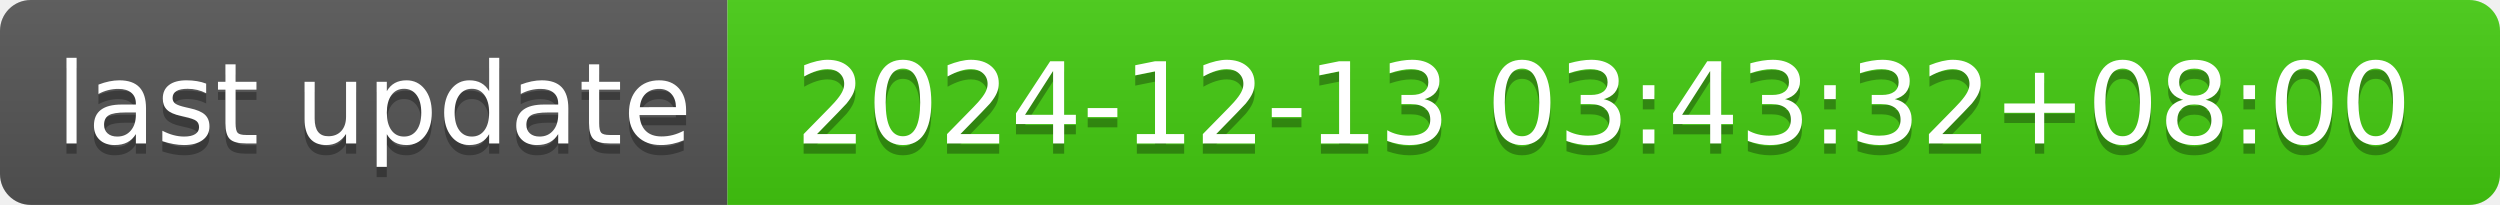
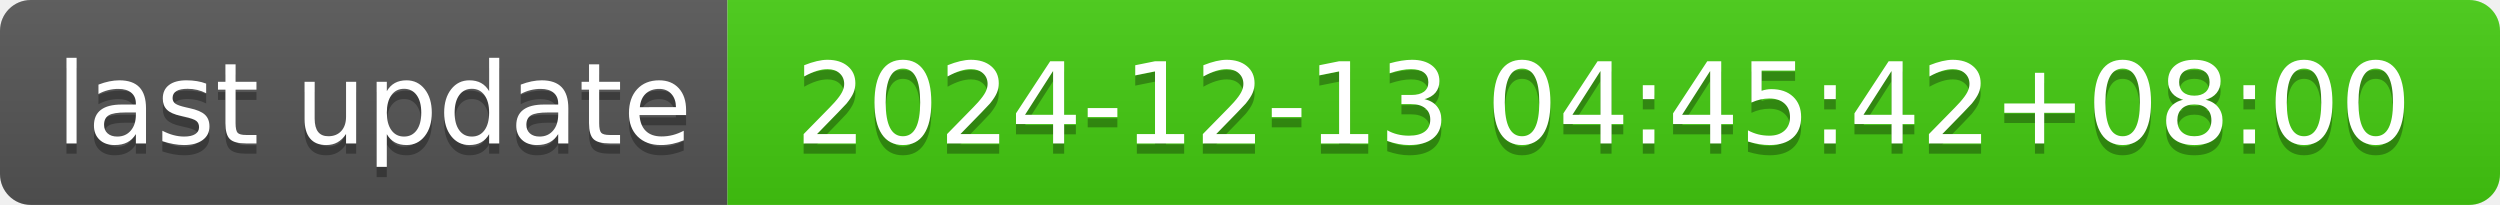
- <svg xmlns="http://www.w3.org/2000/svg" width="244" height="20" role="img" aria-label="last update: 2024-12-13 03:43:32+08:00">
+ <svg xmlns="http://www.w3.org/2000/svg" width="244" height="20" role="img" aria-label="last update: 2024-12-13 04:45:42+08:00">
  <linearGradient id="s" x2="0" y2="100%">
    <stop offset="0" stop-color="#bbb" stop-opacity=".1" />
    <stop offset="1" stop-opacity=".1" />
  </linearGradient>
  <clipPath id="r">
    <rect width="244" height="20" rx="3" fill="#fff" />
  </clipPath>
  <g clip-path="url(#r)">
    <rect width="71" height="20" fill="#555" />
    <rect x="71" width="173" height="20" fill="#4c1" />
    <rect width="244" height="20" fill="url(#s)" />
  </g>
  <g fill="#fff" text-anchor="middle" font-family="Verdana,Geneva,DejaVu Sans,sans-serif" text-rendering="geometricPrecision" font-size="110">
    <text aria-hidden="true" x="365" y="150" fill="#010101" fill-opacity=".3" transform="scale(.1)" textLength="610">last update</text>
    <text x="365" y="140" transform="scale(.1)" fill="#fff" textLength="610">last update</text>
-     <text aria-hidden="true" x="1565" y="150" fill="#010101" fill-opacity=".3" transform="scale(.1)" textLength="1630">2024-12-13 03:43:32+08:00</text>
-     <text x="1565" y="140" transform="scale(.1)" fill="#fff" textLength="1630">2024-12-13 03:43:32+08:00</text>
+     <text aria-hidden="true" x="1565" y="150" fill="#010101" fill-opacity=".3" transform="scale(.1)" textLength="1630">2024-12-13 04:45:42+08:00</text>
+     <text x="1565" y="140" transform="scale(.1)" fill="#fff" textLength="1630">2024-12-13 04:45:42+08:00</text>
  </g>
</svg>
